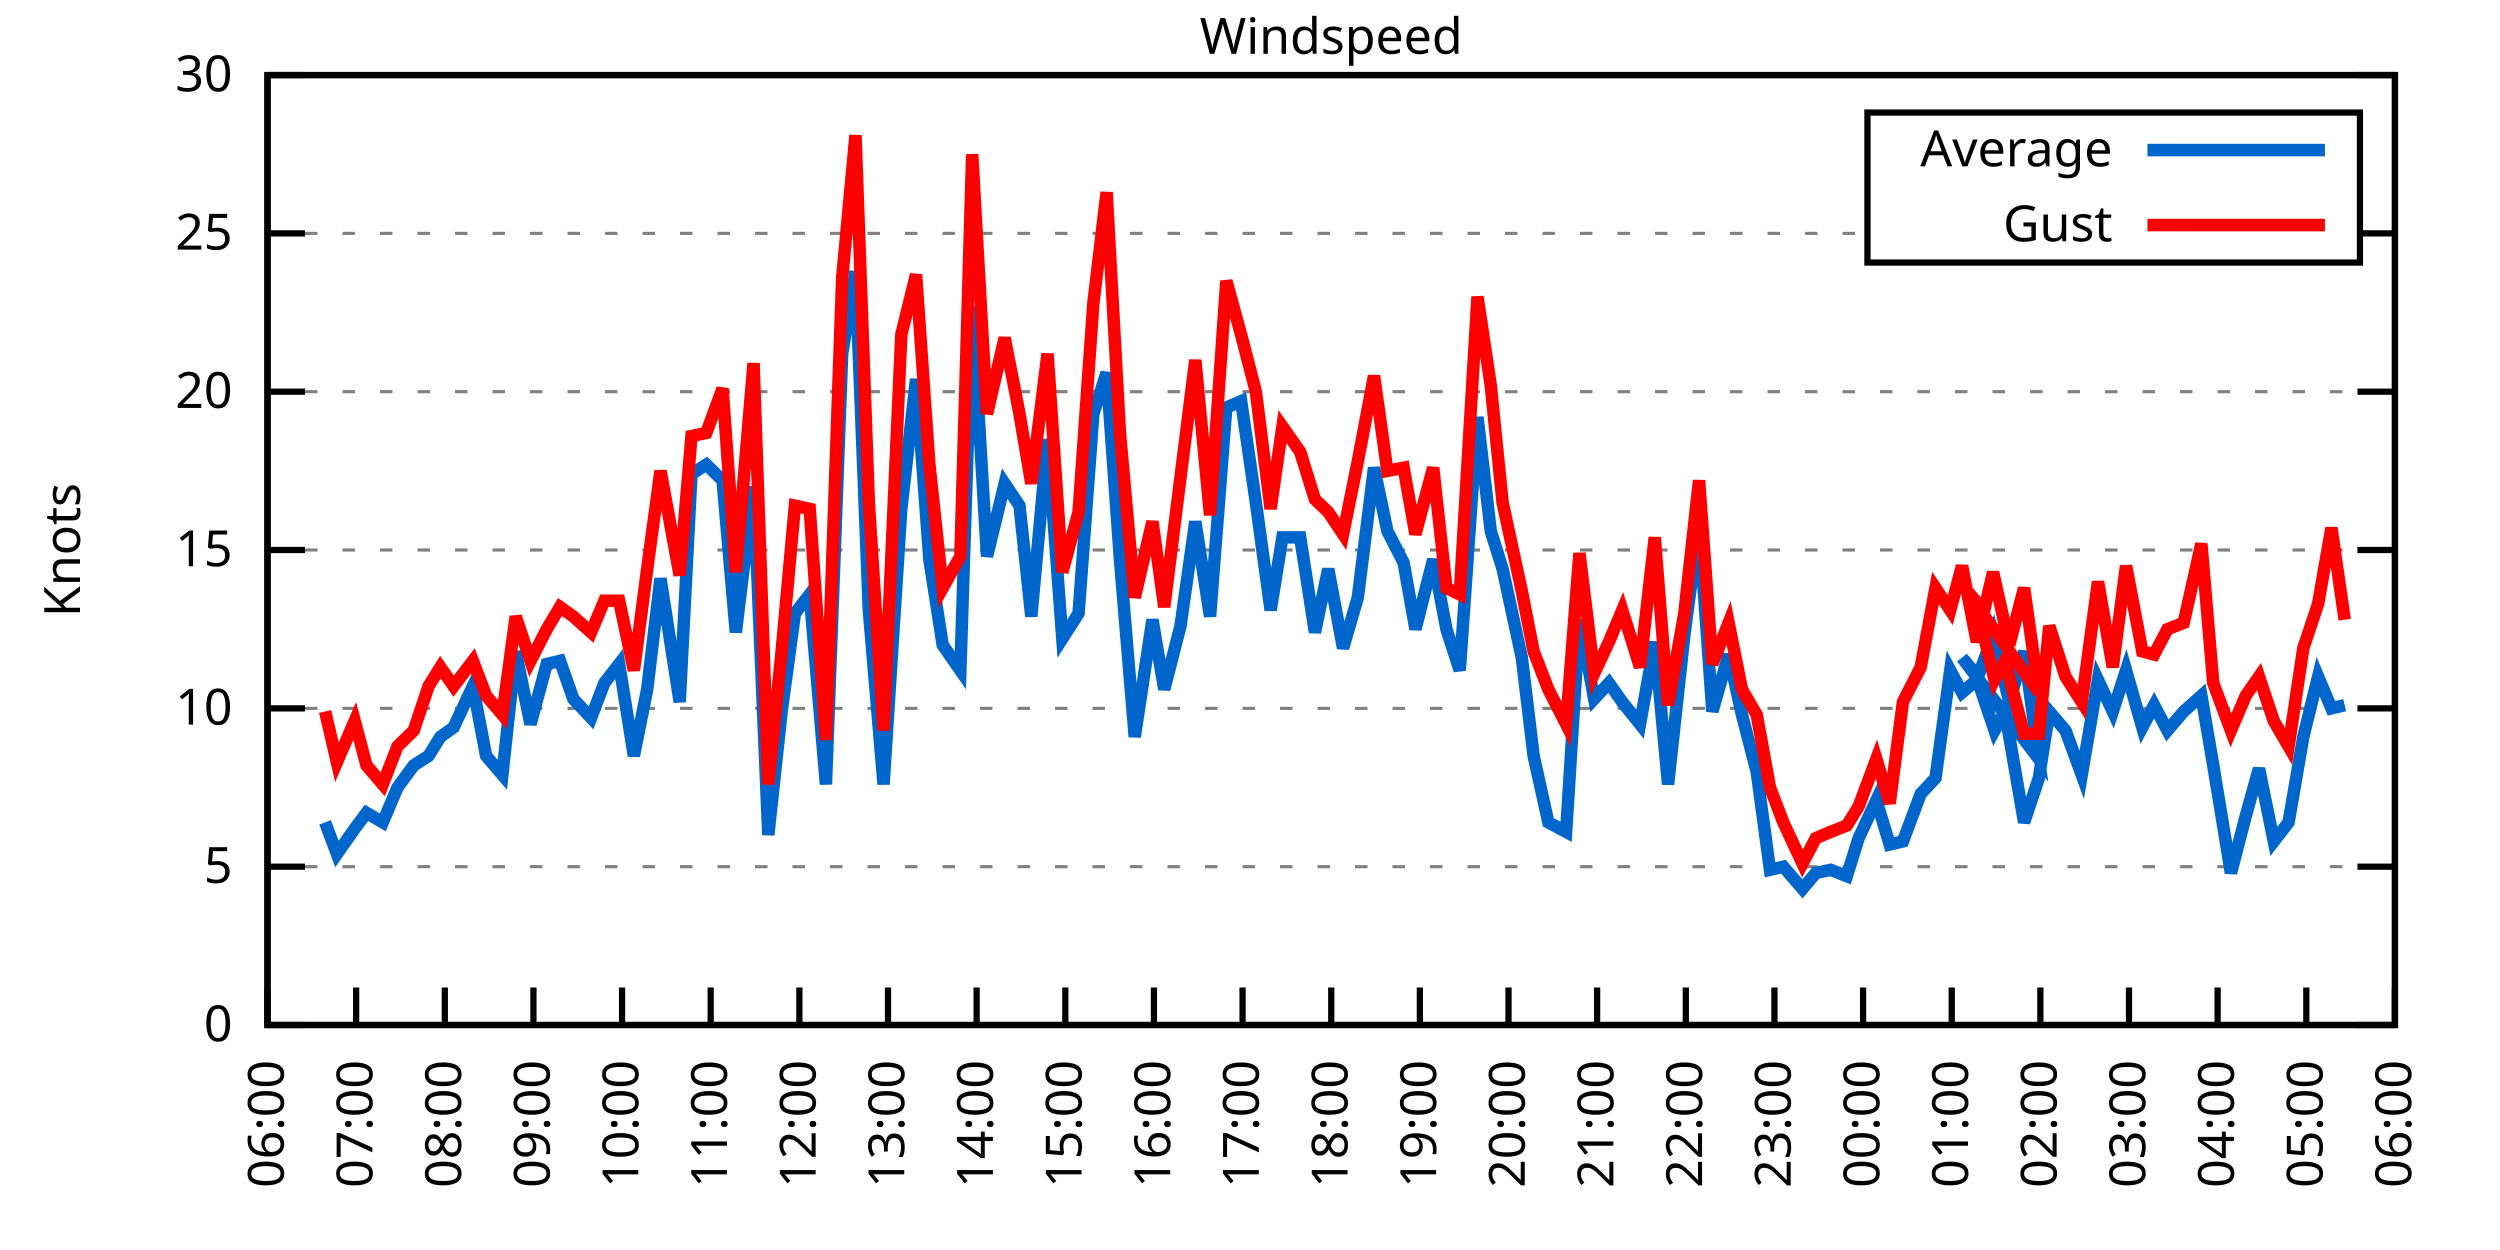
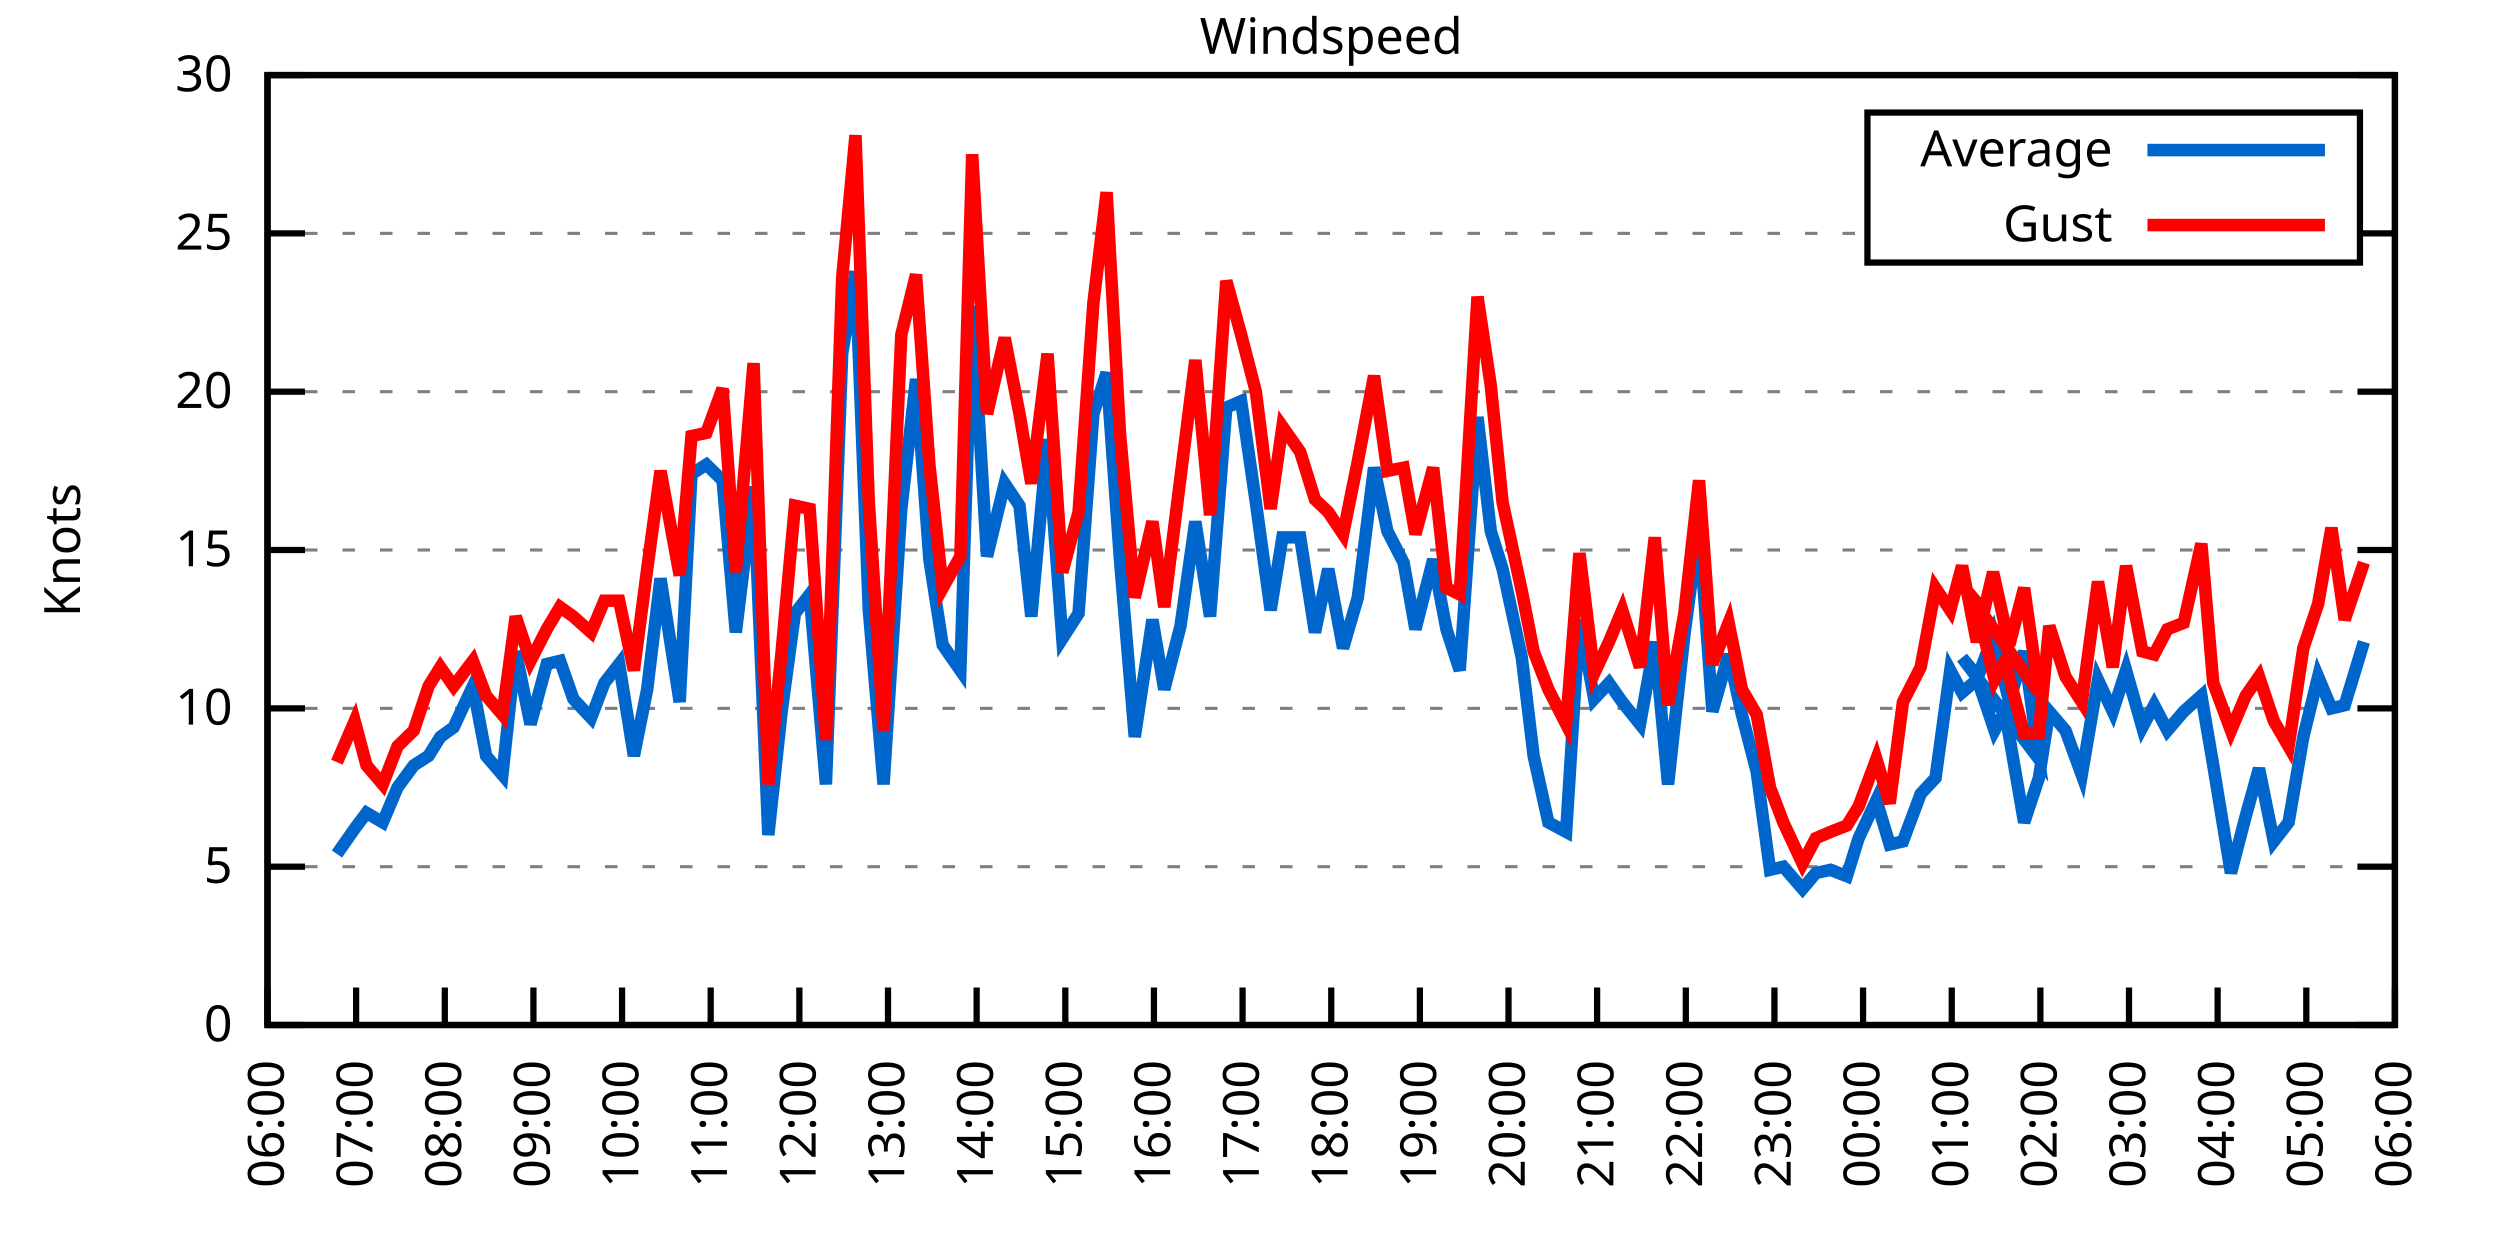
<svg xmlns="http://www.w3.org/2000/svg" xmlns:xlink="http://www.w3.org/1999/xlink" width="400" height="200" viewBox="0 0 400 200">
  <g id="gnuplot_canvas">
    <rect x="0" y="0" width="400" height="200" fill="none" />
    <defs>
      <circle id="gpDot" r="0.5" stroke-width="0.5" stroke="currentColor" />
      <path id="gpPt0" stroke-width="0.333" stroke="currentColor" d="M-1,0 h2 M0,-1 v2" />
      <path id="gpPt1" stroke-width="0.333" stroke="currentColor" d="M-1,-1 L1,1 M1,-1 L-1,1" />
      <path id="gpPt2" stroke-width="0.333" stroke="currentColor" d="M-1,0 L1,0 M0,-1 L0,1 M-1,-1 L1,1 M-1,1 L1,-1" />
      <rect id="gpPt3" stroke-width="0.333" stroke="currentColor" x="-1" y="-1" width="2" height="2" />
      <rect id="gpPt4" stroke-width="0.333" stroke="currentColor" fill="currentColor" x="-1" y="-1" width="2" height="2" />
      <circle id="gpPt5" stroke-width="0.333" stroke="currentColor" cx="0" cy="0" r="1" />
      <use xlink:href="#gpPt5" id="gpPt6" fill="currentColor" stroke="none" />
      <path id="gpPt7" stroke-width="0.333" stroke="currentColor" d="M0,-1.33 L-1.33,0.67 L1.33,0.67 z" />
      <use xlink:href="#gpPt7" id="gpPt8" fill="currentColor" stroke="none" />
      <use xlink:href="#gpPt7" id="gpPt9" stroke="currentColor" transform="rotate(180)" />
      <use xlink:href="#gpPt9" id="gpPt10" fill="currentColor" stroke="none" />
      <use xlink:href="#gpPt3" id="gpPt11" stroke="currentColor" transform="rotate(45)" />
      <use xlink:href="#gpPt11" id="gpPt12" fill="currentColor" stroke="none" />
      <path id="gpPt13" stroke-width="0.333" stroke="currentColor" d="M0,1.330 L1.265,0.411 L0.782,-1.067 L-0.782,-1.076 L-1.265,0.411 z" />
      <use xlink:href="#gpPt13" id="gpPt14" fill="currentColor" stroke="none" />
      <filter id="textbox" filterUnits="objectBoundingBox" x="0" y="0" height="1" width="1">
        <feFlood flood-color="white" flood-opacity="1" result="bgnd" />
        <feComposite in="SourceGraphic" in2="bgnd" operator="atop" />
      </filter>
      <filter id="greybox" filterUnits="objectBoundingBox" x="0" y="0" height="1" width="1">
        <feFlood flood-color="lightgrey" flood-opacity="1" result="grey" />
        <feComposite in="SourceGraphic" in2="grey" operator="atop" />
      </filter>
    </defs>
    <g fill="none" color="white" stroke="currentColor" stroke-width="1.00" stroke-linecap="butt" stroke-linejoin="miter">
</g>
    <g fill="none" color="black" stroke="currentColor" stroke-width="1.00" stroke-linecap="butt" stroke-linejoin="miter">
      <g stroke="none" shape-rendering="crispEdges">
        <polygon fill="rgb(255, 255, 255)" points="42.80,164.00 383.18,164.00 383.18,12.02 42.80,12.02 " />
      </g>
    </g>
    <g fill="none" color="black" stroke="currentColor" stroke-width="1.00" stroke-linecap="butt" stroke-linejoin="miter">
</g>
    <g fill="none" color="black" stroke="black" stroke-width="0.50" stroke-linecap="butt" stroke-linejoin="miter">
</g>
    <g fill="none" color="gray" stroke="currentColor" stroke-width="0.50" stroke-linecap="butt" stroke-linejoin="miter">
      <path stroke="gray" stroke-dasharray="2,4" class="gridline" d="M42.80,164.00 L383.19,164.00  " />
    </g>
    <g fill="none" color="gray" stroke="gray" stroke-width="1.00" stroke-linecap="butt" stroke-linejoin="miter">
</g>
    <g fill="none" color="black" stroke="currentColor" stroke-width="1.00" stroke-linecap="butt" stroke-linejoin="miter">
      <path stroke="black" d="M42.80,164.00 L48.80,164.00 M383.19,164.00 L377.19,164.00  " />
      <g transform="translate(37.20,166.60)" stroke="none" fill="black" font-family="Sans" font-size="8.00" text-anchor="end">
        <text>
          <tspan font-family="Sans"> 0</tspan>
        </text>
      </g>
    </g>
    <g fill="none" color="black" stroke="currentColor" stroke-width="1.00" stroke-linecap="butt" stroke-linejoin="miter">
</g>
    <g fill="none" color="black" stroke="black" stroke-width="0.50" stroke-linecap="butt" stroke-linejoin="miter">
</g>
    <g fill="none" color="gray" stroke="currentColor" stroke-width="0.50" stroke-linecap="butt" stroke-linejoin="miter">
      <path stroke="gray" stroke-dasharray="2,4" class="gridline" d="M42.80,138.67 L383.19,138.67  " />
    </g>
    <g fill="none" color="gray" stroke="gray" stroke-width="1.00" stroke-linecap="butt" stroke-linejoin="miter">
</g>
    <g fill="none" color="black" stroke="currentColor" stroke-width="1.00" stroke-linecap="butt" stroke-linejoin="miter">
      <path stroke="black" d="M42.80,138.67 L48.80,138.67 M383.19,138.67 L377.19,138.67  " />
      <g transform="translate(37.20,141.27)" stroke="none" fill="black" font-family="Sans" font-size="8.00" text-anchor="end">
        <text>
          <tspan font-family="Sans"> 5</tspan>
        </text>
      </g>
    </g>
    <g fill="none" color="black" stroke="currentColor" stroke-width="1.00" stroke-linecap="butt" stroke-linejoin="miter">
</g>
    <g fill="none" color="black" stroke="black" stroke-width="0.50" stroke-linecap="butt" stroke-linejoin="miter">
</g>
    <g fill="none" color="gray" stroke="currentColor" stroke-width="0.50" stroke-linecap="butt" stroke-linejoin="miter">
      <path stroke="gray" stroke-dasharray="2,4" class="gridline" d="M42.80,113.34 L383.19,113.34  " />
    </g>
    <g fill="none" color="gray" stroke="gray" stroke-width="1.00" stroke-linecap="butt" stroke-linejoin="miter">
</g>
    <g fill="none" color="black" stroke="currentColor" stroke-width="1.00" stroke-linecap="butt" stroke-linejoin="miter">
      <path stroke="black" d="M42.80,113.34 L48.80,113.34 M383.19,113.34 L377.19,113.34  " />
      <g transform="translate(37.20,115.94)" stroke="none" fill="black" font-family="Sans" font-size="8.00" text-anchor="end">
        <text>
          <tspan font-family="Sans"> 10</tspan>
        </text>
      </g>
    </g>
    <g fill="none" color="black" stroke="currentColor" stroke-width="1.00" stroke-linecap="butt" stroke-linejoin="miter">
</g>
    <g fill="none" color="black" stroke="black" stroke-width="0.50" stroke-linecap="butt" stroke-linejoin="miter">
</g>
    <g fill="none" color="gray" stroke="currentColor" stroke-width="0.50" stroke-linecap="butt" stroke-linejoin="miter">
      <path stroke="gray" stroke-dasharray="2,4" class="gridline" d="M42.80,88.00 L383.19,88.00  " />
    </g>
    <g fill="none" color="gray" stroke="gray" stroke-width="1.00" stroke-linecap="butt" stroke-linejoin="miter">
</g>
    <g fill="none" color="black" stroke="currentColor" stroke-width="1.00" stroke-linecap="butt" stroke-linejoin="miter">
      <path stroke="black" d="M42.80,88.00 L48.80,88.00 M383.19,88.00 L377.19,88.00  " />
      <g transform="translate(37.20,90.60)" stroke="none" fill="black" font-family="Sans" font-size="8.00" text-anchor="end">
        <text>
          <tspan font-family="Sans"> 15</tspan>
        </text>
      </g>
    </g>
    <g fill="none" color="black" stroke="currentColor" stroke-width="1.00" stroke-linecap="butt" stroke-linejoin="miter">
</g>
    <g fill="none" color="black" stroke="black" stroke-width="0.50" stroke-linecap="butt" stroke-linejoin="miter">
</g>
    <g fill="none" color="gray" stroke="currentColor" stroke-width="0.50" stroke-linecap="butt" stroke-linejoin="miter">
      <path stroke="gray" stroke-dasharray="2,4" class="gridline" d="M42.80,62.67 L383.19,62.67  " />
    </g>
    <g fill="none" color="gray" stroke="gray" stroke-width="1.00" stroke-linecap="butt" stroke-linejoin="miter">
</g>
    <g fill="none" color="black" stroke="currentColor" stroke-width="1.00" stroke-linecap="butt" stroke-linejoin="miter">
      <path stroke="black" d="M42.80,62.67 L48.80,62.67 M383.19,62.67 L377.19,62.67  " />
      <g transform="translate(37.20,65.27)" stroke="none" fill="black" font-family="Sans" font-size="8.00" text-anchor="end">
        <text>
          <tspan font-family="Sans"> 20</tspan>
        </text>
      </g>
    </g>
    <g fill="none" color="black" stroke="currentColor" stroke-width="1.00" stroke-linecap="butt" stroke-linejoin="miter">
</g>
    <g fill="none" color="black" stroke="black" stroke-width="0.50" stroke-linecap="butt" stroke-linejoin="miter">
</g>
    <g fill="none" color="gray" stroke="currentColor" stroke-width="0.50" stroke-linecap="butt" stroke-linejoin="miter">
      <path stroke="gray" stroke-dasharray="2,4" class="gridline" d="M42.80,37.34 L298.79,37.34 M377.59,37.34 L383.19,37.34  " />
    </g>
    <g fill="none" color="gray" stroke="gray" stroke-width="1.00" stroke-linecap="butt" stroke-linejoin="miter">
</g>
    <g fill="none" color="black" stroke="currentColor" stroke-width="1.00" stroke-linecap="butt" stroke-linejoin="miter">
      <path stroke="black" d="M42.80,37.34 L48.80,37.34 M383.19,37.34 L377.19,37.34  " />
      <g transform="translate(37.20,39.94)" stroke="none" fill="black" font-family="Sans" font-size="8.00" text-anchor="end">
        <text>
          <tspan font-family="Sans"> 25</tspan>
        </text>
      </g>
    </g>
    <g fill="none" color="black" stroke="currentColor" stroke-width="1.00" stroke-linecap="butt" stroke-linejoin="miter">
</g>
    <g fill="none" color="black" stroke="black" stroke-width="0.50" stroke-linecap="butt" stroke-linejoin="miter">
</g>
    <g fill="none" color="gray" stroke="currentColor" stroke-width="0.50" stroke-linecap="butt" stroke-linejoin="miter">
      <path stroke="gray" stroke-dasharray="2,4" class="gridline" d="M42.80,12.01 L383.19,12.01  " />
    </g>
    <g fill="none" color="gray" stroke="gray" stroke-width="1.00" stroke-linecap="butt" stroke-linejoin="miter">
</g>
    <g fill="none" color="black" stroke="currentColor" stroke-width="1.00" stroke-linecap="butt" stroke-linejoin="miter">
      <path stroke="black" d="M42.80,12.01 L48.80,12.01 M383.19,12.01 L377.19,12.01  " />
      <g transform="translate(37.20,14.61)" stroke="none" fill="black" font-family="Sans" font-size="8.00" text-anchor="end">
        <text>
          <tspan font-family="Sans"> 30</tspan>
        </text>
      </g>
    </g>
    <g fill="none" color="black" stroke="currentColor" stroke-width="1.00" stroke-linecap="butt" stroke-linejoin="miter">
      <path stroke="black" d="M42.80,164.00 L42.80,158.00  " />
      <g transform="translate(45.40,169.60) rotate(270.00)" stroke="none" fill="black" font-family="Sans" font-size="8.00" text-anchor="end">
        <text>
          <tspan font-family="Sans">06:00</tspan>
        </text>
      </g>
    </g>
    <g fill="none" color="black" stroke="currentColor" stroke-width="1.00" stroke-linecap="butt" stroke-linejoin="miter">
      <path stroke="black" d="M56.98,164.00 L56.98,158.00  " />
      <g transform="translate(59.58,169.60) rotate(270.00)" stroke="none" fill="black" font-family="Sans" font-size="8.00" text-anchor="end">
        <text>
          <tspan font-family="Sans">07:00</tspan>
        </text>
      </g>
    </g>
    <g fill="none" color="black" stroke="currentColor" stroke-width="1.00" stroke-linecap="butt" stroke-linejoin="miter">
      <path stroke="black" d="M71.17,164.00 L71.17,158.00  " />
      <g transform="translate(73.77,169.60) rotate(270.00)" stroke="none" fill="black" font-family="Sans" font-size="8.00" text-anchor="end">
        <text>
          <tspan font-family="Sans">08:00</tspan>
        </text>
      </g>
    </g>
    <g fill="none" color="black" stroke="currentColor" stroke-width="1.00" stroke-linecap="butt" stroke-linejoin="miter">
      <path stroke="black" d="M85.35,164.00 L85.35,158.00  " />
      <g transform="translate(87.95,169.60) rotate(270.00)" stroke="none" fill="black" font-family="Sans" font-size="8.00" text-anchor="end">
        <text>
          <tspan font-family="Sans">09:00</tspan>
        </text>
      </g>
    </g>
    <g fill="none" color="black" stroke="currentColor" stroke-width="1.00" stroke-linecap="butt" stroke-linejoin="miter">
      <path stroke="black" d="M99.53,164.00 L99.53,158.00  " />
      <g transform="translate(102.13,169.60) rotate(270.00)" stroke="none" fill="black" font-family="Sans" font-size="8.00" text-anchor="end">
        <text>
          <tspan font-family="Sans">10:00</tspan>
        </text>
      </g>
    </g>
    <g fill="none" color="black" stroke="currentColor" stroke-width="1.00" stroke-linecap="butt" stroke-linejoin="miter">
      <path stroke="black" d="M113.71,164.00 L113.71,158.00  " />
      <g transform="translate(116.31,169.60) rotate(270.00)" stroke="none" fill="black" font-family="Sans" font-size="8.00" text-anchor="end">
        <text>
          <tspan font-family="Sans">11:00</tspan>
        </text>
      </g>
    </g>
    <g fill="none" color="black" stroke="currentColor" stroke-width="1.00" stroke-linecap="butt" stroke-linejoin="miter">
      <path stroke="black" d="M127.90,164.00 L127.90,158.00  " />
      <g transform="translate(130.50,169.60) rotate(270.00)" stroke="none" fill="black" font-family="Sans" font-size="8.00" text-anchor="end">
        <text>
          <tspan font-family="Sans">12:00</tspan>
        </text>
      </g>
    </g>
    <g fill="none" color="black" stroke="currentColor" stroke-width="1.00" stroke-linecap="butt" stroke-linejoin="miter">
      <path stroke="black" d="M142.08,164.00 L142.08,158.00  " />
      <g transform="translate(144.68,169.60) rotate(270.00)" stroke="none" fill="black" font-family="Sans" font-size="8.00" text-anchor="end">
        <text>
          <tspan font-family="Sans">13:00</tspan>
        </text>
      </g>
    </g>
    <g fill="none" color="black" stroke="currentColor" stroke-width="1.00" stroke-linecap="butt" stroke-linejoin="miter">
      <path stroke="black" d="M156.26,164.00 L156.26,158.00  " />
      <g transform="translate(158.86,169.60) rotate(270.00)" stroke="none" fill="black" font-family="Sans" font-size="8.00" text-anchor="end">
        <text>
          <tspan font-family="Sans">14:00</tspan>
        </text>
      </g>
    </g>
    <g fill="none" color="black" stroke="currentColor" stroke-width="1.00" stroke-linecap="butt" stroke-linejoin="miter">
      <path stroke="black" d="M170.45,164.00 L170.45,158.00  " />
      <g transform="translate(173.05,169.60) rotate(270.00)" stroke="none" fill="black" font-family="Sans" font-size="8.00" text-anchor="end">
        <text>
          <tspan font-family="Sans">15:00</tspan>
        </text>
      </g>
    </g>
    <g fill="none" color="black" stroke="currentColor" stroke-width="1.00" stroke-linecap="butt" stroke-linejoin="miter">
      <path stroke="black" d="M184.63,164.00 L184.63,158.00  " />
      <g transform="translate(187.23,169.60) rotate(270.00)" stroke="none" fill="black" font-family="Sans" font-size="8.00" text-anchor="end">
        <text>
          <tspan font-family="Sans">16:00</tspan>
        </text>
      </g>
    </g>
    <g fill="none" color="black" stroke="currentColor" stroke-width="1.00" stroke-linecap="butt" stroke-linejoin="miter">
      <path stroke="black" d="M198.81,164.00 L198.81,158.00  " />
      <g transform="translate(201.41,169.60) rotate(270.00)" stroke="none" fill="black" font-family="Sans" font-size="8.00" text-anchor="end">
        <text>
          <tspan font-family="Sans">17:00</tspan>
        </text>
      </g>
    </g>
    <g fill="none" color="black" stroke="currentColor" stroke-width="1.00" stroke-linecap="butt" stroke-linejoin="miter">
      <path stroke="black" d="M213.00,164.00 L213.00,158.00  " />
      <g transform="translate(215.60,169.60) rotate(270.00)" stroke="none" fill="black" font-family="Sans" font-size="8.00" text-anchor="end">
        <text>
          <tspan font-family="Sans">18:00</tspan>
        </text>
      </g>
    </g>
    <g fill="none" color="black" stroke="currentColor" stroke-width="1.00" stroke-linecap="butt" stroke-linejoin="miter">
      <path stroke="black" d="M227.18,164.00 L227.18,158.00  " />
      <g transform="translate(229.78,169.60) rotate(270.00)" stroke="none" fill="black" font-family="Sans" font-size="8.00" text-anchor="end">
        <text>
          <tspan font-family="Sans">19:00</tspan>
        </text>
      </g>
    </g>
    <g fill="none" color="black" stroke="currentColor" stroke-width="1.00" stroke-linecap="butt" stroke-linejoin="miter">
      <path stroke="black" d="M241.36,164.00 L241.36,158.00  " />
      <g transform="translate(243.96,169.60) rotate(270.00)" stroke="none" fill="black" font-family="Sans" font-size="8.00" text-anchor="end">
        <text>
          <tspan font-family="Sans">20:00</tspan>
        </text>
      </g>
    </g>
    <g fill="none" color="black" stroke="currentColor" stroke-width="1.00" stroke-linecap="butt" stroke-linejoin="miter">
      <path stroke="black" d="M255.54,164.00 L255.54,158.00  " />
      <g transform="translate(258.14,169.60) rotate(270.00)" stroke="none" fill="black" font-family="Sans" font-size="8.00" text-anchor="end">
        <text>
          <tspan font-family="Sans">21:00</tspan>
        </text>
      </g>
    </g>
    <g fill="none" color="black" stroke="currentColor" stroke-width="1.00" stroke-linecap="butt" stroke-linejoin="miter">
      <path stroke="black" d="M269.73,164.00 L269.73,158.00  " />
      <g transform="translate(272.33,169.60) rotate(270.00)" stroke="none" fill="black" font-family="Sans" font-size="8.00" text-anchor="end">
        <text>
          <tspan font-family="Sans">22:00</tspan>
        </text>
      </g>
    </g>
    <g fill="none" color="black" stroke="currentColor" stroke-width="1.00" stroke-linecap="butt" stroke-linejoin="miter">
      <path stroke="black" d="M283.91,164.00 L283.91,158.00  " />
      <g transform="translate(286.51,169.60) rotate(270.00)" stroke="none" fill="black" font-family="Sans" font-size="8.00" text-anchor="end">
        <text>
          <tspan font-family="Sans">23:00</tspan>
        </text>
      </g>
    </g>
    <g fill="none" color="black" stroke="currentColor" stroke-width="1.00" stroke-linecap="butt" stroke-linejoin="miter">
      <path stroke="black" d="M298.09,164.00 L298.09,158.00  " />
      <g transform="translate(300.69,169.60) rotate(270.00)" stroke="none" fill="black" font-family="Sans" font-size="8.00" text-anchor="end">
        <text>
          <tspan font-family="Sans">00:00</tspan>
        </text>
      </g>
    </g>
    <g fill="none" color="black" stroke="currentColor" stroke-width="1.00" stroke-linecap="butt" stroke-linejoin="miter">
      <path stroke="black" d="M312.28,164.00 L312.28,158.00  " />
      <g transform="translate(314.88,169.60) rotate(270.00)" stroke="none" fill="black" font-family="Sans" font-size="8.00" text-anchor="end">
        <text>
          <tspan font-family="Sans">01:00</tspan>
        </text>
      </g>
    </g>
    <g fill="none" color="black" stroke="currentColor" stroke-width="1.00" stroke-linecap="butt" stroke-linejoin="miter">
      <path stroke="black" d="M326.46,164.00 L326.46,158.00  " />
      <g transform="translate(329.06,169.60) rotate(270.00)" stroke="none" fill="black" font-family="Sans" font-size="8.00" text-anchor="end">
        <text>
          <tspan font-family="Sans">02:00</tspan>
        </text>
      </g>
    </g>
    <g fill="none" color="black" stroke="currentColor" stroke-width="1.00" stroke-linecap="butt" stroke-linejoin="miter">
      <path stroke="black" d="M340.64,164.00 L340.64,158.00  " />
      <g transform="translate(343.24,169.60) rotate(270.00)" stroke="none" fill="black" font-family="Sans" font-size="8.00" text-anchor="end">
        <text>
          <tspan font-family="Sans">03:00</tspan>
        </text>
      </g>
    </g>
    <g fill="none" color="black" stroke="currentColor" stroke-width="1.00" stroke-linecap="butt" stroke-linejoin="miter">
      <path stroke="black" d="M354.82,164.00 L354.82,158.00  " />
      <g transform="translate(357.42,169.60) rotate(270.00)" stroke="none" fill="black" font-family="Sans" font-size="8.00" text-anchor="end">
        <text>
          <tspan font-family="Sans">04:00</tspan>
        </text>
      </g>
    </g>
    <g fill="none" color="black" stroke="currentColor" stroke-width="1.00" stroke-linecap="butt" stroke-linejoin="miter">
      <path stroke="black" d="M369.01,164.00 L369.01,158.00  " />
      <g transform="translate(371.61,169.60) rotate(270.00)" stroke="none" fill="black" font-family="Sans" font-size="8.00" text-anchor="end">
        <text>
          <tspan font-family="Sans">05:00</tspan>
        </text>
      </g>
    </g>
    <g fill="none" color="black" stroke="currentColor" stroke-width="1.00" stroke-linecap="butt" stroke-linejoin="miter">
      <path stroke="black" d="M383.19,164.00 L383.19,158.00  " />
      <g transform="translate(385.79,169.60) rotate(270.00)" stroke="none" fill="black" font-family="Sans" font-size="8.00" text-anchor="end">
        <text>
          <tspan font-family="Sans">06:00</tspan>
        </text>
      </g>
    </g>
    <g fill="none" color="black" stroke="currentColor" stroke-width="1.00" stroke-linecap="butt" stroke-linejoin="miter">
</g>
    <g fill="none" color="black" stroke="currentColor" stroke-width="1.00" stroke-linecap="butt" stroke-linejoin="miter">
      <path stroke="black" d="M42.80,12.01 L42.80,164.00 L383.19,164.00 L383.19,12.01 L42.80,12.01 Z  " />
    </g>
    <g fill="none" color="black" stroke="currentColor" stroke-width="1.00" stroke-linecap="butt" stroke-linejoin="miter">
</g>
    <g fill="none" color="black" stroke="currentColor" stroke-width="1.00" stroke-linecap="butt" stroke-linejoin="miter">
      <path stroke="black" d="M298.79,42.01 L298.79,18.01 L377.59,18.01 L377.59,42.01 L298.79,42.01 Z  " />
    </g>
    <g id="Windspeed_plot_1">
      <g fill="none" color="white" stroke="black" stroke-width="2.00" stroke-linecap="butt" stroke-linejoin="miter">
</g>
      <g fill="none" color="black" stroke="currentColor" stroke-width="2.00" stroke-linecap="butt" stroke-linejoin="miter">
        <g transform="translate(337.99,26.61)" stroke="none" fill="black" font-family="Sans" font-size="8.00" text-anchor="end">
          <text>
            <tspan font-family="Sans">Average</tspan>
          </text>
        </g>
      </g>
      <g fill="none" color="black" stroke="currentColor" stroke-width="2.00" stroke-linecap="butt" stroke-linejoin="miter">
-         <path stroke="rgb(  0, 102, 204)" d="M343.59,24.01 L371.99,24.01 M52.02,131.58 L53.91,136.64 L56.75,132.59 L58.64,130.06 L61.24,131.58 L63.60,126.00   L66.20,122.46 L68.57,120.94 L70.46,117.90 L72.58,116.38 L75.66,109.79 L77.78,120.94 L80.38,123.98 L82.51,104.22   L84.88,115.87 L87.48,106.24 L89.60,105.74 L91.73,111.82 L94.57,114.86 L96.70,109.28 L99.06,106.24 L101.42,120.94   L103.55,110.30 L105.68,92.56 L108.75,112.32 L110.64,75.85 L113.01,74.33 L115.61,76.86 L117.73,101.18 L120.57,77.87   L122.93,133.60 L125.06,113.84 L127.19,98.14 L129.55,95.10 L132.15,125.50 L134.75,56.59 L136.88,43.42 L139.01,97.63   L141.37,125.50 L144.21,81.42 L146.57,60.65 L148.70,89.52 L150.83,103.20 L153.66,107.26 L155.55,48.99 L157.92,89.02   L160.75,77.37 L163.12,80.91 L165.01,98.64 L167.61,70.27 L169.97,102.19 L172.57,98.14 L174.94,66.22 L177.06,59.63   L179.19,89.52 L181.56,117.90 L184.39,99.15 L186.28,110.30 L188.88,100.16 L191.25,83.45 L193.61,98.64 L196.21,65.21   L198.58,64.19 L200.94,80.41 L203.30,97.63 L205.19,85.98 L208.03,85.98 L210.39,101.18 L212.52,91.04 L214.89,103.71   L217.25,95.60 L219.85,74.83 L221.98,84.97 L224.58,90.03 L226.47,100.67 L229.31,89.52 L231.43,100.67 L233.56,107.26   L236.40,66.73 L238.52,84.97 L240.42,91.04 L243.49,105.23 L245.38,120.94 L247.74,131.58 L250.58,133.10 L252.71,99.15   L255.07,111.82 L257.43,109.28 L259.56,112.32 L262.40,115.87 L264.76,102.70 L266.89,125.50 L269.49,101.68 L271.85,83.95   L273.98,113.84 L276.58,104.72 L278.71,114.35 L281.07,123.47 L283.20,139.17 L285.33,138.67 L288.40,142.21 L290.53,139.68   L292.89,139.17 L295.49,140.19 L297.38,134.11 L300.22,128.03 L302.35,135.12 L304.47,134.62 L307.31,127.02 L309.68,124.48   L312.04,107.26 L313.93,110.80 L316.29,108.78 L318.89,101.68 L321.49,112.32 L323.86,104.22 L326.22,121.44 L313.93,105.23   L316.06,107.76 L319.13,116.88 L320.79,113.84 L323.86,131.58 L326.22,124.48 L327.88,113.84 L330.48,116.88 L333.08,123.98   L335.68,108.78 L338.04,113.84 L340.17,107.26 L342.77,116.38 L344.66,112.83 L346.79,116.88 L349.39,113.84 L352.22,111.31   L354.12,122.46 L356.95,139.68 L359.32,130.56 L361.44,122.96 L363.81,134.62 L366.17,131.58 L368.53,117.90 L370.90,108.27   L373.03,113.34 L375.15,112.83  " />
+         <path stroke="rgb(  0, 102, 204)" d="M343.59,24.01 L371.99,24.01 M53.91,136.64 L56.75,132.59 L58.64,130.06 L61.24,131.58 L63.60,126.00 L66.20,122.46   L68.57,120.94 L70.46,117.90 L72.58,116.38 L75.66,109.79 L77.78,120.94 L80.38,123.98 L82.51,104.22 L84.88,115.87   L87.48,106.24 L89.60,105.74 L91.73,111.82 L94.57,114.86 L96.70,109.28 L99.06,106.24 L101.42,120.94 L103.55,110.30   L105.68,92.56 L108.75,112.32 L110.64,75.85 L113.01,74.33 L115.61,76.86 L117.73,101.18 L120.57,77.87 L122.93,133.60   L125.06,113.84 L127.19,98.14 L129.55,95.10 L132.15,125.50 L134.75,56.59 L136.88,43.42 L139.01,97.63 L141.37,125.50   L144.21,81.42 L146.57,60.65 L148.70,89.52 L150.83,103.20 L153.66,107.26 L155.55,48.99 L157.92,89.02 L160.75,77.37   L163.12,80.91 L165.01,98.64 L167.61,70.27 L169.97,102.19 L172.57,98.14 L174.94,66.22 L177.06,59.63 L179.19,89.52   L181.56,117.90 L184.39,99.15 L186.28,110.30 L188.88,100.16 L191.25,83.45 L193.61,98.64 L196.21,65.21 L198.58,64.19   L200.94,80.41 L203.30,97.63 L205.19,85.98 L208.03,85.98 L210.39,101.18 L212.52,91.04 L214.89,103.71 L217.25,95.60   L219.85,74.83 L221.98,84.97 L224.58,90.03 L226.47,100.67 L229.31,89.52 L231.43,100.67 L233.56,107.26 L236.40,66.73   L238.52,84.97 L240.42,91.04 L243.49,105.23 L245.38,120.94 L247.74,131.58 L250.58,133.10 L252.71,99.15 L255.07,111.82   L257.43,109.28 L259.56,112.32 L262.40,115.87 L264.76,102.70 L266.89,125.50 L269.49,101.68 L271.85,83.95 L273.98,113.84   L276.58,104.72 L278.71,114.35 L281.07,123.47 L283.20,139.17 L285.33,138.67 L288.40,142.21 L290.53,139.68 L292.89,139.17   L295.49,140.19 L297.38,134.11 L300.22,128.03 L302.35,135.12 L304.47,134.62 L307.31,127.02 L309.68,124.48 L312.04,107.26   L313.93,110.80 L316.29,108.78 L318.89,101.68 L321.49,112.32 L323.86,104.22 L326.22,121.44 L313.93,105.23 L316.06,107.76   L319.13,116.88 L320.79,113.84 L323.86,131.58 L326.22,124.48 L327.88,113.84 L330.48,116.88 L333.08,123.98 L335.68,108.78   L338.04,113.84 L340.17,107.26 L342.77,116.38 L344.66,112.83 L346.79,116.88 L349.39,113.84 L352.22,111.31 L354.12,122.46   L356.95,139.68 L359.32,130.56 L361.44,122.96 L363.81,134.62 L366.17,131.58 L368.53,117.90 L370.90,108.27 L373.03,113.34   L375.15,112.83 L378.23,102.70  " />
      </g>
    </g>
    <g id="Windspeed_plot_2">
      <g fill="none" color="black" stroke="currentColor" stroke-width="2.00" stroke-linecap="butt" stroke-linejoin="miter">
        <g transform="translate(337.99,38.61)" stroke="none" fill="black" font-family="Sans" font-size="8.00" text-anchor="end">
          <text>
            <tspan font-family="Sans">Gust</tspan>
          </text>
        </g>
      </g>
      <g fill="none" color="black" stroke="currentColor" stroke-width="2.00" stroke-linecap="butt" stroke-linejoin="miter">
-         <path stroke="rgb(255,   0,   0)" d="M343.59,36.01 L371.99,36.01 M52.02,113.84 L53.91,121.95 L56.75,115.36 L58.64,122.46 L61.24,125.50 L63.60,119.42   L66.20,116.88 L68.57,109.79 L70.46,106.75 L72.58,109.79 L75.66,105.74 L77.78,111.31 L80.38,114.35 L82.51,98.64   L84.88,105.74 L87.48,100.67 L89.60,97.12 L91.73,98.64 L94.57,101.18 L96.70,96.11 L99.06,96.11 L101.42,107.26   L103.55,91.04 L105.68,75.34 L108.75,92.06 L110.64,69.77 L113.01,69.26 L115.61,62.17 L117.73,91.55 L120.57,58.11   L122.93,125.50 L125.06,104.22 L127.19,80.91 L129.55,81.42 L132.15,118.40 L134.75,44.43 L136.88,21.64 L139.01,80.41   L141.37,116.88 L144.21,53.55 L146.57,43.93 L148.70,74.33 L150.83,94.08 L153.66,89.02 L155.55,24.68 L157.92,66.22   L160.75,54.06 L163.12,66.22 L165.01,77.37 L167.61,56.59 L169.97,91.55 L172.57,81.93 L174.94,48.49 L177.06,30.76   L179.19,69.26 L181.56,95.60 L184.39,83.45 L186.28,97.12 L188.88,76.35 L191.25,57.61 L193.61,82.43 L196.21,44.94   L198.58,53.55 L200.94,62.67 L203.30,81.42 L205.19,68.25 L208.03,72.30 L210.39,79.90 L212.52,81.93 L214.89,85.47   L217.25,73.82 L219.85,60.14 L221.98,75.34 L224.58,74.83 L226.47,85.47 L229.31,74.83 L231.43,94.08 L233.56,95.10   L236.40,47.47 L238.52,61.66 L240.42,80.41 L243.49,94.59 L245.38,104.22 L247.74,110.30 L250.58,115.87 L252.71,88.51   L255.07,107.76 L257.43,102.70 L259.56,97.63 L262.40,106.75 L264.76,85.98 L266.89,112.83 L269.49,98.14 L271.85,76.86   L273.98,106.24 L276.58,99.66 L278.71,110.30 L281.07,114.35 L283.20,126.00 L285.33,131.58 L288.40,138.16 L290.53,134.11   L292.89,133.10 L295.49,132.08 L297.38,129.04 L300.22,121.44 L302.35,128.54 L304.47,112.32 L307.31,106.75 L309.68,94.08   L312.04,97.63 L313.93,90.54 L316.29,102.70 L318.89,91.55 L321.49,103.20 L323.86,94.08 L326.22,110.80 L313.93,93.58   L316.06,96.11 L319.13,108.78 L320.79,105.74 L323.86,117.39 L326.22,117.39 L327.88,100.16 L330.48,108.27 L333.08,112.32   L335.68,93.07 L338.04,106.75 L340.17,90.54 L342.77,104.22 L344.66,104.72 L346.79,100.67 L349.39,99.66 L352.22,86.99   L354.12,109.28 L356.95,116.88 L359.32,111.31 L361.44,108.27 L363.81,115.36 L366.17,119.42 L368.53,103.71 L370.90,96.62   L373.03,84.46 L375.15,99.15  " />
+         <path stroke="rgb(255,   0,   0)" d="M343.59,36.01 L371.99,36.01 M53.91,121.95 L56.75,115.36 L58.64,122.46 L61.24,125.50 L63.60,119.42 L66.20,116.88   L68.57,109.79 L70.46,106.75 L72.58,109.79 L75.66,105.74 L77.78,111.31 L80.38,114.35 L82.51,98.64 L84.88,105.74   L87.48,100.67 L89.60,97.12 L91.73,98.64 L94.57,101.18 L96.70,96.11 L99.06,96.11 L101.42,107.26 L103.55,91.04   L105.68,75.34 L108.75,92.06 L110.64,69.77 L113.01,69.26 L115.61,62.17 L117.73,91.55 L120.57,58.11 L122.93,125.50   L125.06,104.22 L127.19,80.91 L129.55,81.42 L132.15,118.40 L134.75,44.43 L136.88,21.64 L139.01,80.41 L141.37,116.88   L144.21,53.55 L146.57,43.93 L148.70,74.33 L150.83,94.08 L153.66,89.02 L155.55,24.68 L157.92,66.22 L160.75,54.06   L163.12,66.22 L165.01,77.37 L167.61,56.59 L169.97,91.55 L172.57,81.93 L174.94,48.49 L177.06,30.76 L179.19,69.26   L181.56,95.60 L184.39,83.45 L186.28,97.12 L188.88,76.35 L191.25,57.61 L193.61,82.43 L196.21,44.94 L198.58,53.55   L200.94,62.67 L203.30,81.42 L205.19,68.25 L208.03,72.30 L210.39,79.90 L212.52,81.93 L214.89,85.47 L217.25,73.82   L219.85,60.14 L221.98,75.34 L224.58,74.83 L226.47,85.47 L229.31,74.83 L231.43,94.08 L233.56,95.10 L236.40,47.47   L238.52,61.66 L240.42,80.41 L243.49,94.59 L245.38,104.22 L247.74,110.30 L250.58,115.87 L252.71,88.51 L255.07,107.76   L257.43,102.70 L259.56,97.63 L262.40,106.75 L264.76,85.98 L266.89,112.83 L269.49,98.14 L271.85,76.86 L273.98,106.24   L276.58,99.66 L278.71,110.30 L281.07,114.35 L283.20,126.00 L285.33,131.58 L288.40,138.16 L290.53,134.11 L292.89,133.10   L295.49,132.08 L297.38,129.04 L300.22,121.44 L302.35,128.54 L304.47,112.32 L307.31,106.75 L309.68,94.08 L312.04,97.63   L313.93,90.54 L316.29,102.70 L318.89,91.55 L321.49,103.20 L323.86,94.08 L326.22,110.80 L313.93,93.58 L316.06,96.11   L319.13,108.78 L320.79,105.74 L323.86,117.39 L326.22,117.39 L327.88,100.16 L330.48,108.27 L333.08,112.32 L335.68,93.07   L338.04,106.75 L340.17,90.54 L342.77,104.22 L344.66,104.72 L346.79,100.67 L349.39,99.66 L352.22,86.99 L354.12,109.28   L356.95,116.88 L359.32,111.31 L361.44,108.27 L363.81,115.36 L366.17,119.42 L368.53,103.71 L370.90,96.62 L373.03,84.46   L375.15,99.15 L378.23,90.03  " />
      </g>
    </g>
    <g fill="none" color="black" stroke="currentColor" stroke-width="2.00" stroke-linecap="butt" stroke-linejoin="miter">
</g>
    <g fill="none" color="black" stroke="black" stroke-width="1.00" stroke-linecap="butt" stroke-linejoin="miter">
</g>
    <g fill="none" color="black" stroke="currentColor" stroke-width="1.00" stroke-linecap="butt" stroke-linejoin="miter">
      <path stroke="black" d="M42.80,12.01 L42.80,164.00 L383.19,164.00 L383.19,12.01 L42.80,12.01 Z  " />
      <g transform="translate(12.80,88.01) rotate(270.00)" stroke="none" fill="black" font-family="Sans" font-size="8.00" text-anchor="middle">
        <text>
          <tspan font-family="Sans">Knots</tspan>
        </text>
      </g>
    </g>
    <g fill="none" color="black" stroke="currentColor" stroke-width="1.00" stroke-linecap="butt" stroke-linejoin="miter">
</g>
    <g fill="none" color="black" stroke="currentColor" stroke-width="1.00" stroke-linecap="butt" stroke-linejoin="miter">
      <g transform="translate(212.99,8.61)" stroke="none" fill="black" font-family="Sans" font-size="8.00" text-anchor="middle">
        <text>
          <tspan font-family="Sans">Windspeed</tspan>
        </text>
      </g>
    </g>
    <g fill="none" color="black" stroke="currentColor" stroke-width="1.00" stroke-linecap="butt" stroke-linejoin="miter">
</g>
  </g>
</svg>
